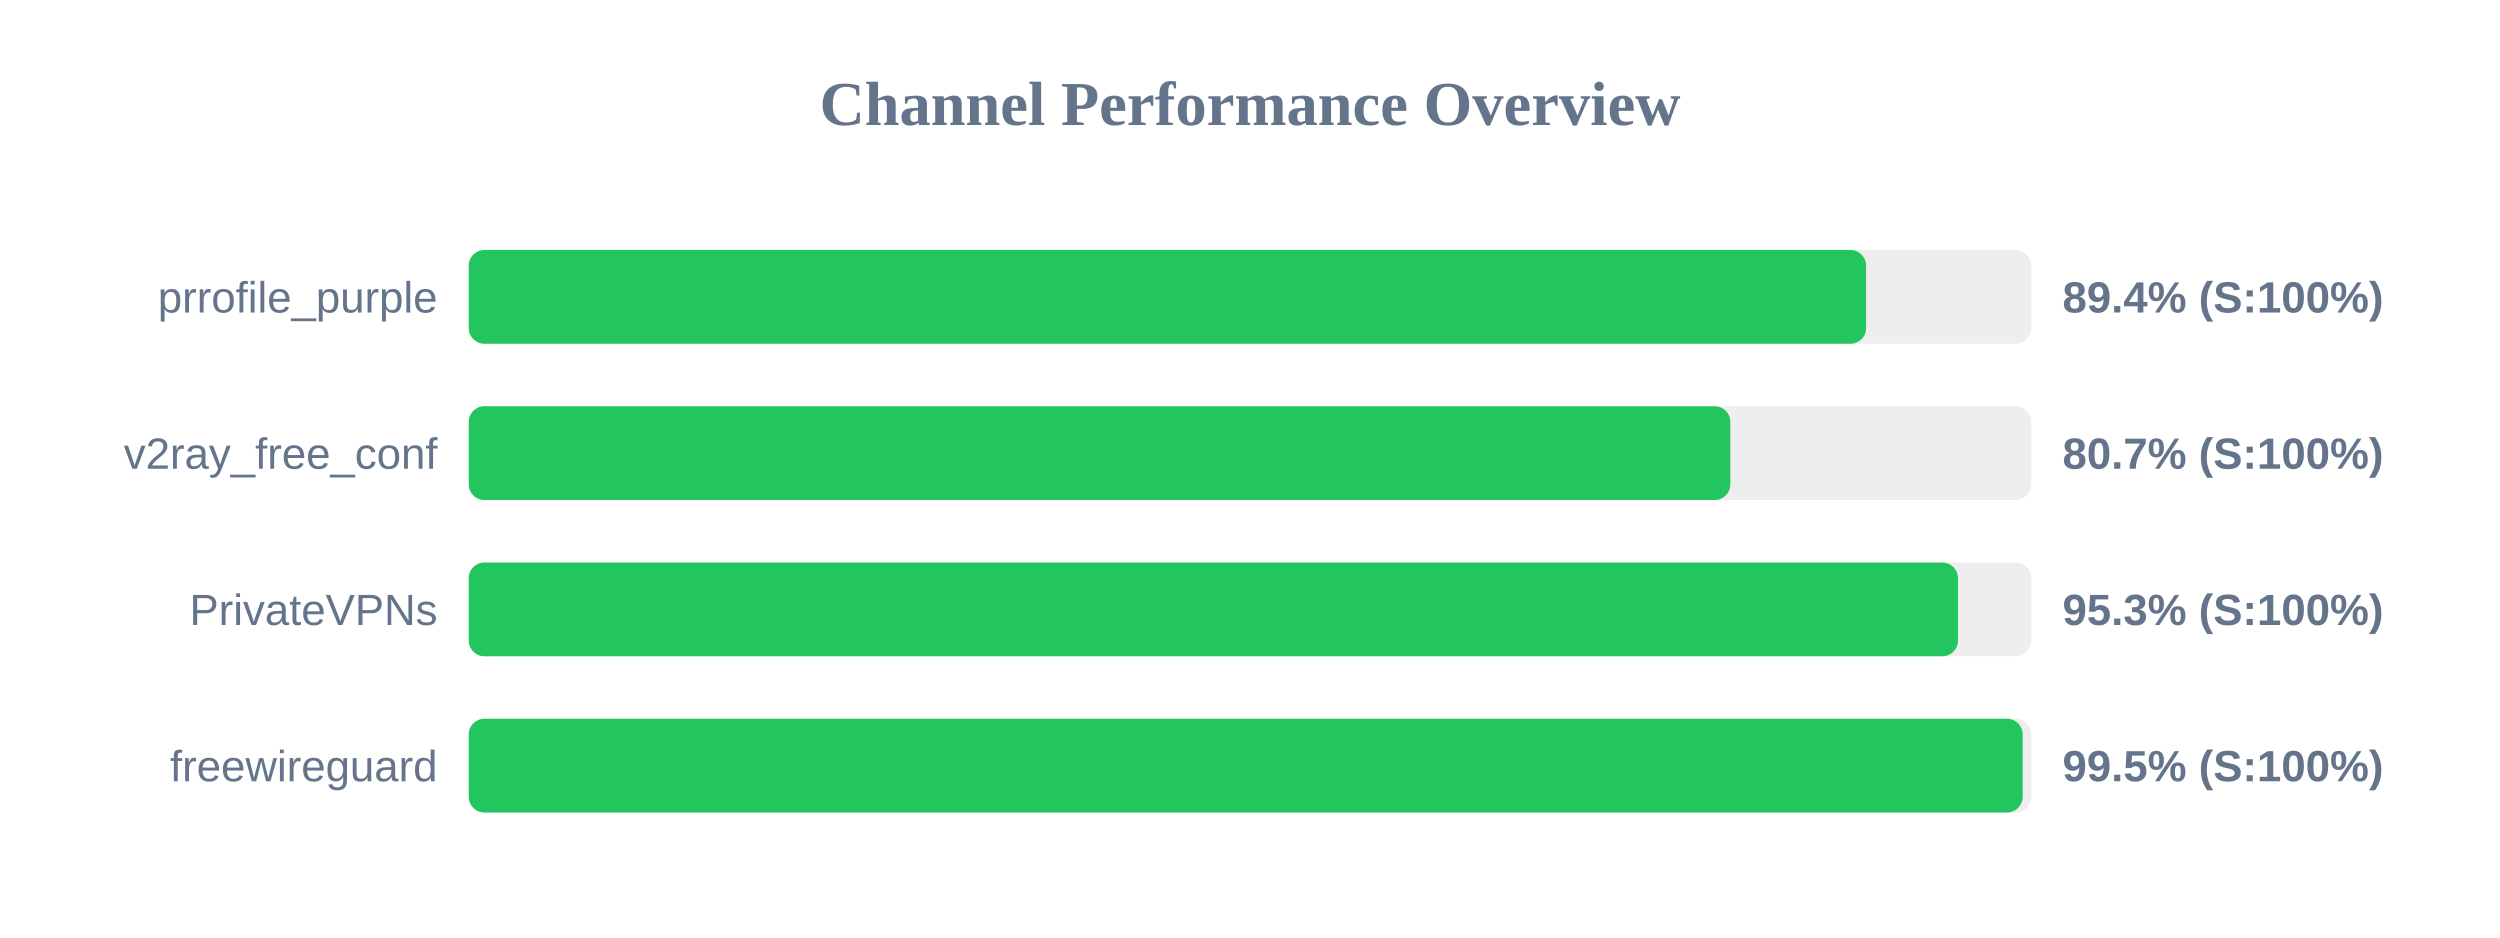
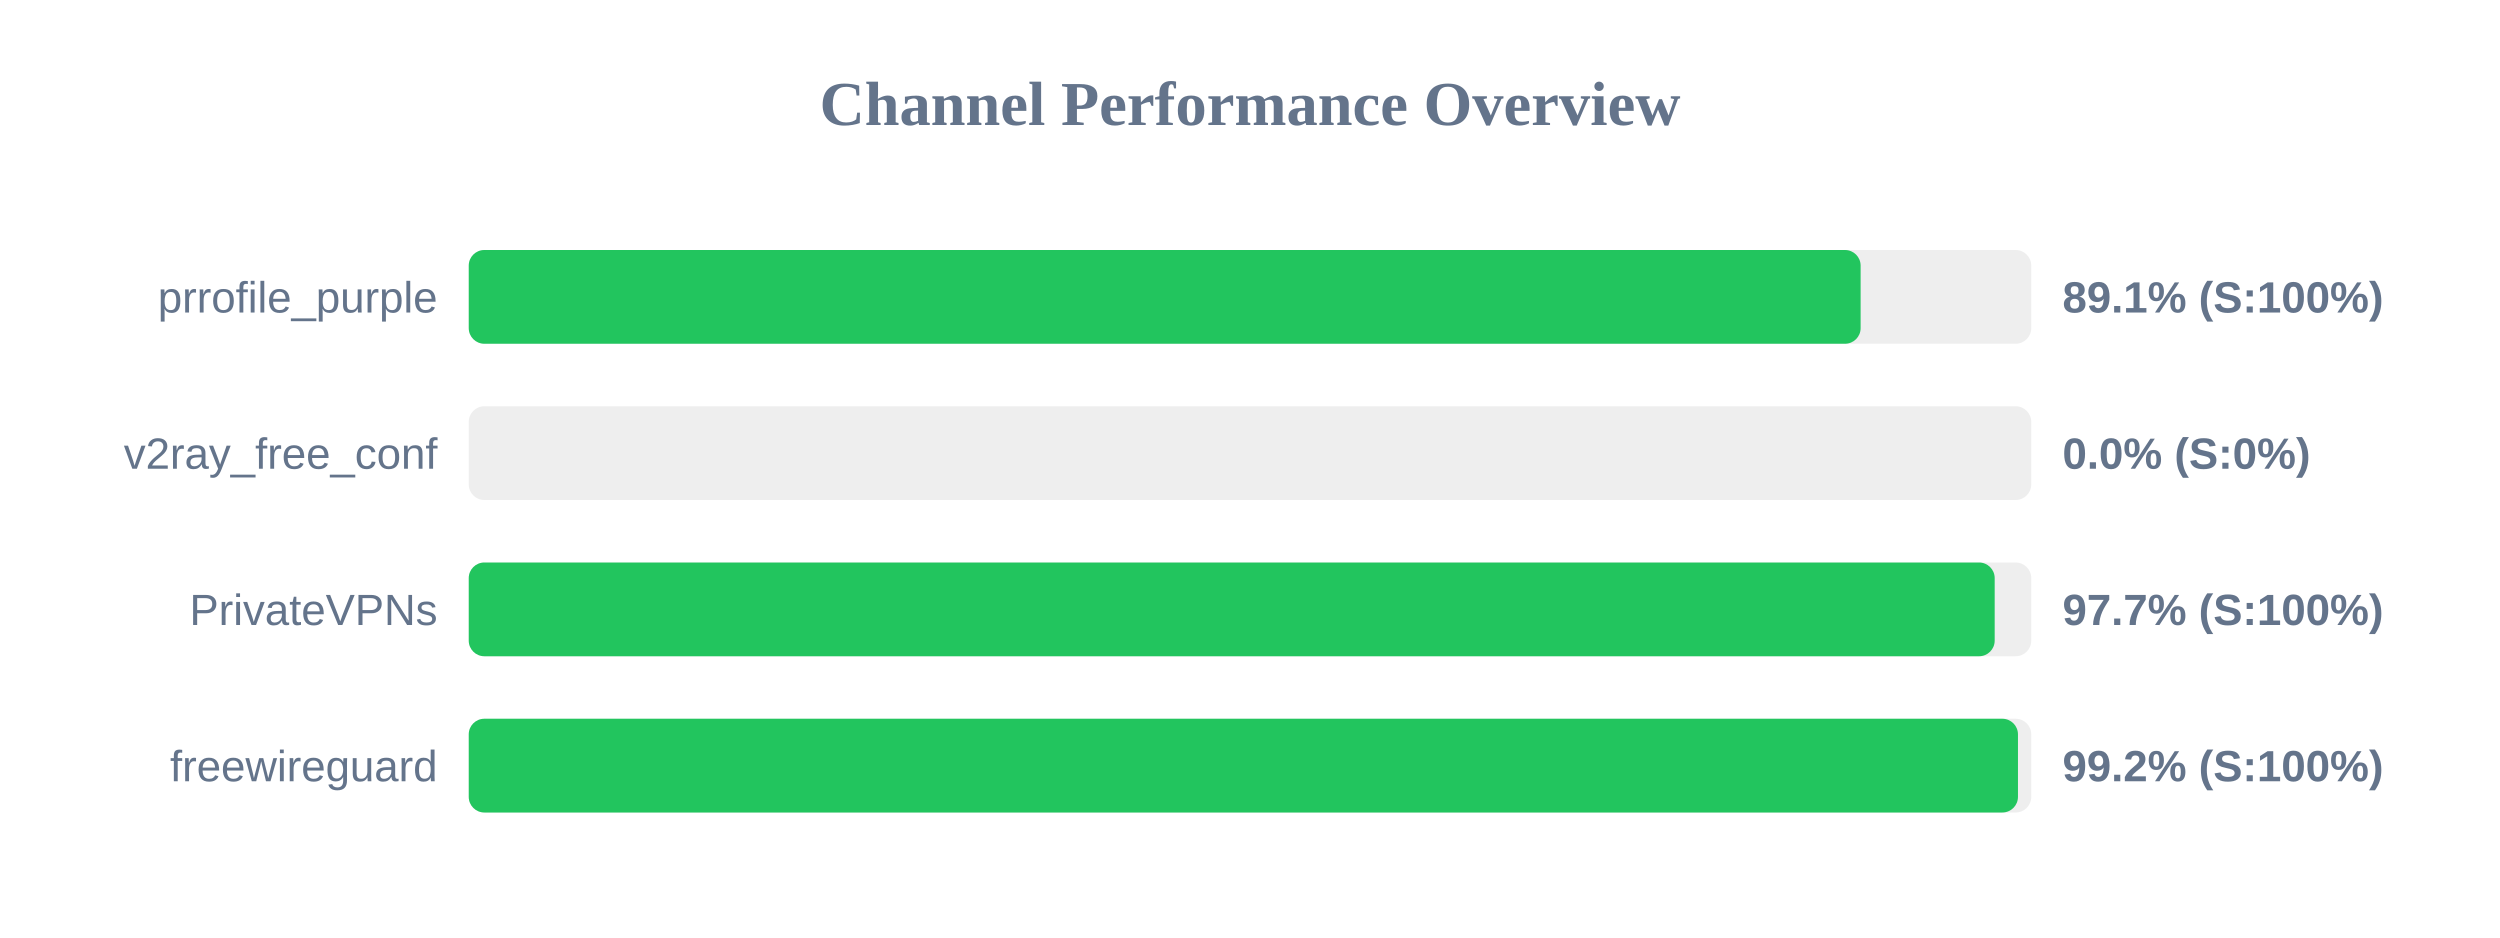
<svg xmlns="http://www.w3.org/2000/svg" width="800" height="300" version="1.1">
  <style>
        .row { font: 14px Arial; fill: #64748b; }
        .score { font: bold 14px Arial; fill: #64748b; }
    </style>
  <text x="400" y="40" text-anchor="middle" font-size="20px" font-weight="bold" fill="#64748b">Channel Performance Overview</text>
  <rect x="150" y="80" width="500" height="30" fill="#eee" rx="5" />
-   <rect x="150" y="80" width="447.15" height="30" fill="#22c55e" rx="5" />
+   <rect x="150" y="80" width="445.4" height="30" fill="#22c55e" rx="5" />
  <text x="140" y="100" text-anchor="end" class="row">prrofile_purple</text>
-   <text x="660" y="100" text-anchor="start" class="score">89.4% (S:100%)</text>
+   <text x="660" y="100" text-anchor="start" class="score">89.1% (S:100%)</text>
  <rect x="150" y="130" width="500" height="30" fill="#eee" rx="5" />
-   <rect x="150" y="130" width="403.7" height="30" fill="#22c55e" rx="5" />
+   <rect x="150" y="130" width="0.0" height="30" fill="#ef4444" rx="5" />
  <text x="140" y="150" text-anchor="end" class="row">v2ray_free_conf</text>
-   <text x="660" y="150" text-anchor="start" class="score">80.7% (S:100%)</text>
+   <text x="660" y="150" text-anchor="start" class="score">0.0% (S:0%)</text>
  <rect x="150" y="180" width="500" height="30" fill="#eee" rx="5" />
-   <rect x="150" y="180" width="476.55" height="30" fill="#22c55e" rx="5" />
+   <rect x="150" y="180" width="488.3" height="30" fill="#22c55e" rx="5" />
  <text x="140" y="200" text-anchor="end" class="row">PrivateVPNs</text>
-   <text x="660" y="200" text-anchor="start" class="score">95.3% (S:100%)</text>
+   <text x="660" y="200" text-anchor="start" class="score">97.7% (S:100%)</text>
  <rect x="150" y="230" width="500" height="30" fill="#eee" rx="5" />
-   <rect x="150" y="230" width="497.25" height="30" fill="#22c55e" rx="5" />
+   <rect x="150" y="230" width="495.75" height="30" fill="#22c55e" rx="5" />
  <text x="140" y="250" text-anchor="end" class="row">freewireguard</text>
-   <text x="660" y="250" text-anchor="start" class="score">99.5% (S:100%)</text>
+   <text x="660" y="250" text-anchor="start" class="score">99.2% (S:100%)</text>
</svg>
